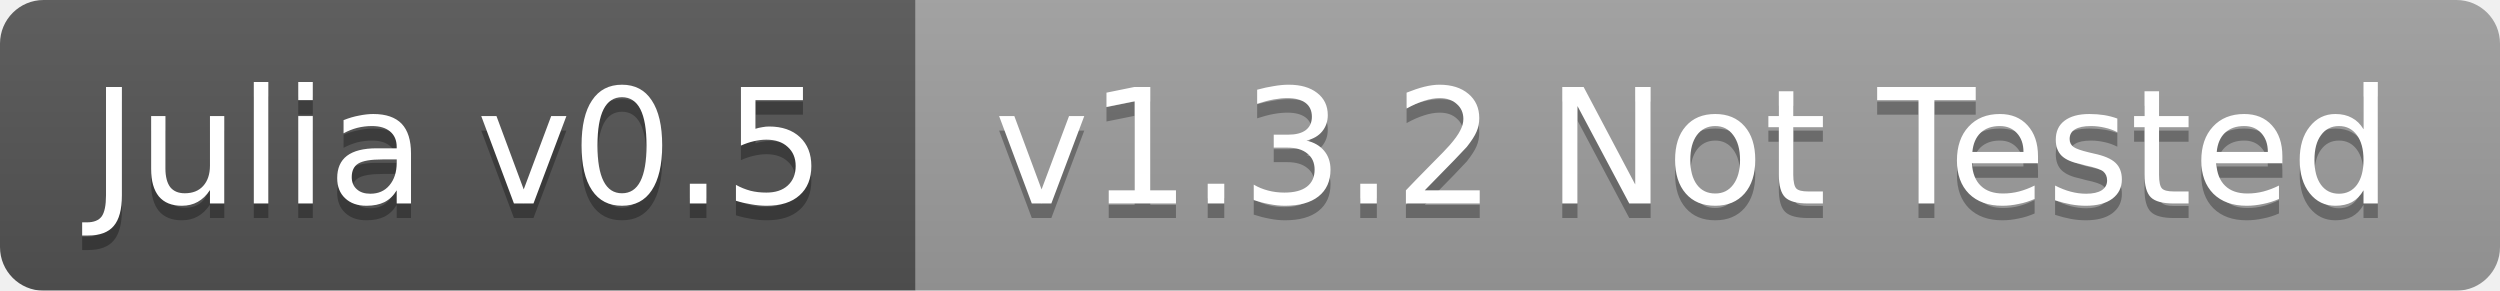
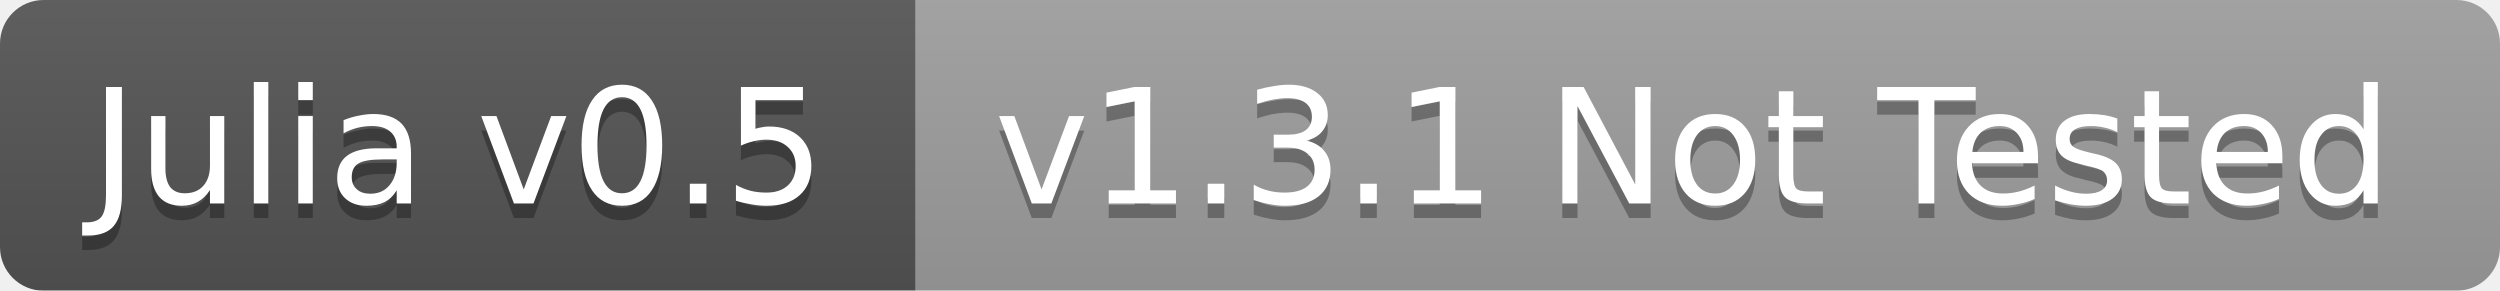
<svg xmlns="http://www.w3.org/2000/svg" width="172" height="20">
  <linearGradient id="b" x2="0" y2="100%">
    <stop offset="0" stop-color="#bbb" stop-opacity=".1" />
    <stop offset="1" stop-opacity=".1" />
  </linearGradient>
  <mask id="a">
    <rect width="172" height="20" rx="3" fill="#fff" />
  </mask>
  <g mask="url(#a)">
    <path fill="#555" d="M0 0h63v20H0z" />
    <path fill="#9f9f9f" d="M63 0h109v20H63z" />
    <path fill="url(#b)" d="M0 0h172v20H0z" />
  </g>
  <g fill="#fff" text-anchor="middle" font-family="DejaVu Sans,Verdana,Geneva,sans-serif" font-size="11">
    <text x="31.5" y="15" fill="#010101" fill-opacity=".3">Julia v0.5</text>
    <text x="31.5" y="14">Julia v0.5</text>
-     <text x="116.5" y="15" fill="#010101" fill-opacity=".3">v1.3.2 Not Tested</text>
-     <text x="116.5" y="14">v1.3.2 Not Tested</text>
+     <text x="116.5" y="15" fill="#010101" fill-opacity=".3">v1.3.1 Not Tested</text>
+     <text x="116.5" y="14">v1.3.1 Not Tested</text>
  </g>
</svg>
